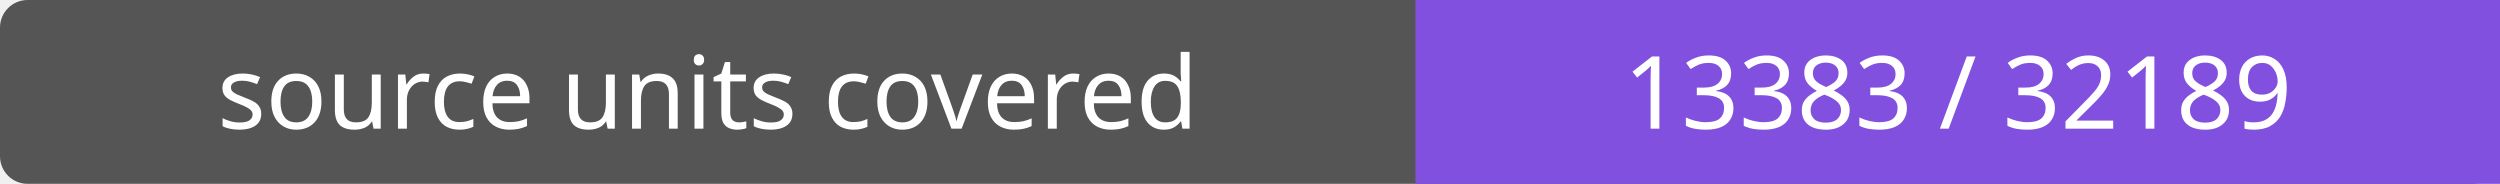
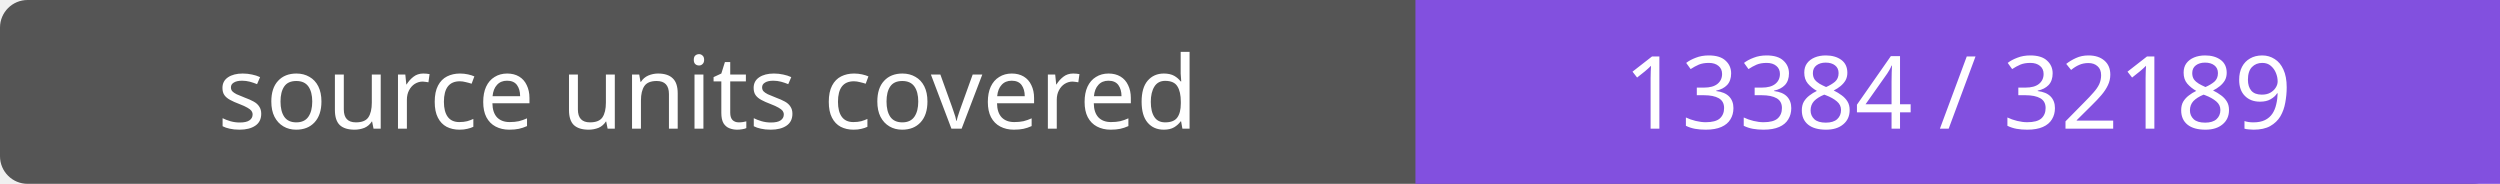
- <svg xmlns="http://www.w3.org/2000/svg" width="272" height="20" role="img" aria-label="source units covered: 13383 / 32189">
+ <svg xmlns="http://www.w3.org/2000/svg" width="272" height="20" role="img" aria-label="source units covered: 13384 / 32189">
  <rect width="272" height="20" rx="3" fill="#555" />
  <path fill="#8250df" d="M154 0h118v20H154z" />
  <g fill="#fff" text-anchor="middle" font-family="Verdana,sans-serif" font-size="11">
    <text x="77.0" y="14">source units covered</text>
-     <text x="213.0" y="14">13383 / 32189</text>
+     <text x="213.0" y="14">13384 / 32189</text>
  </g>
</svg>
